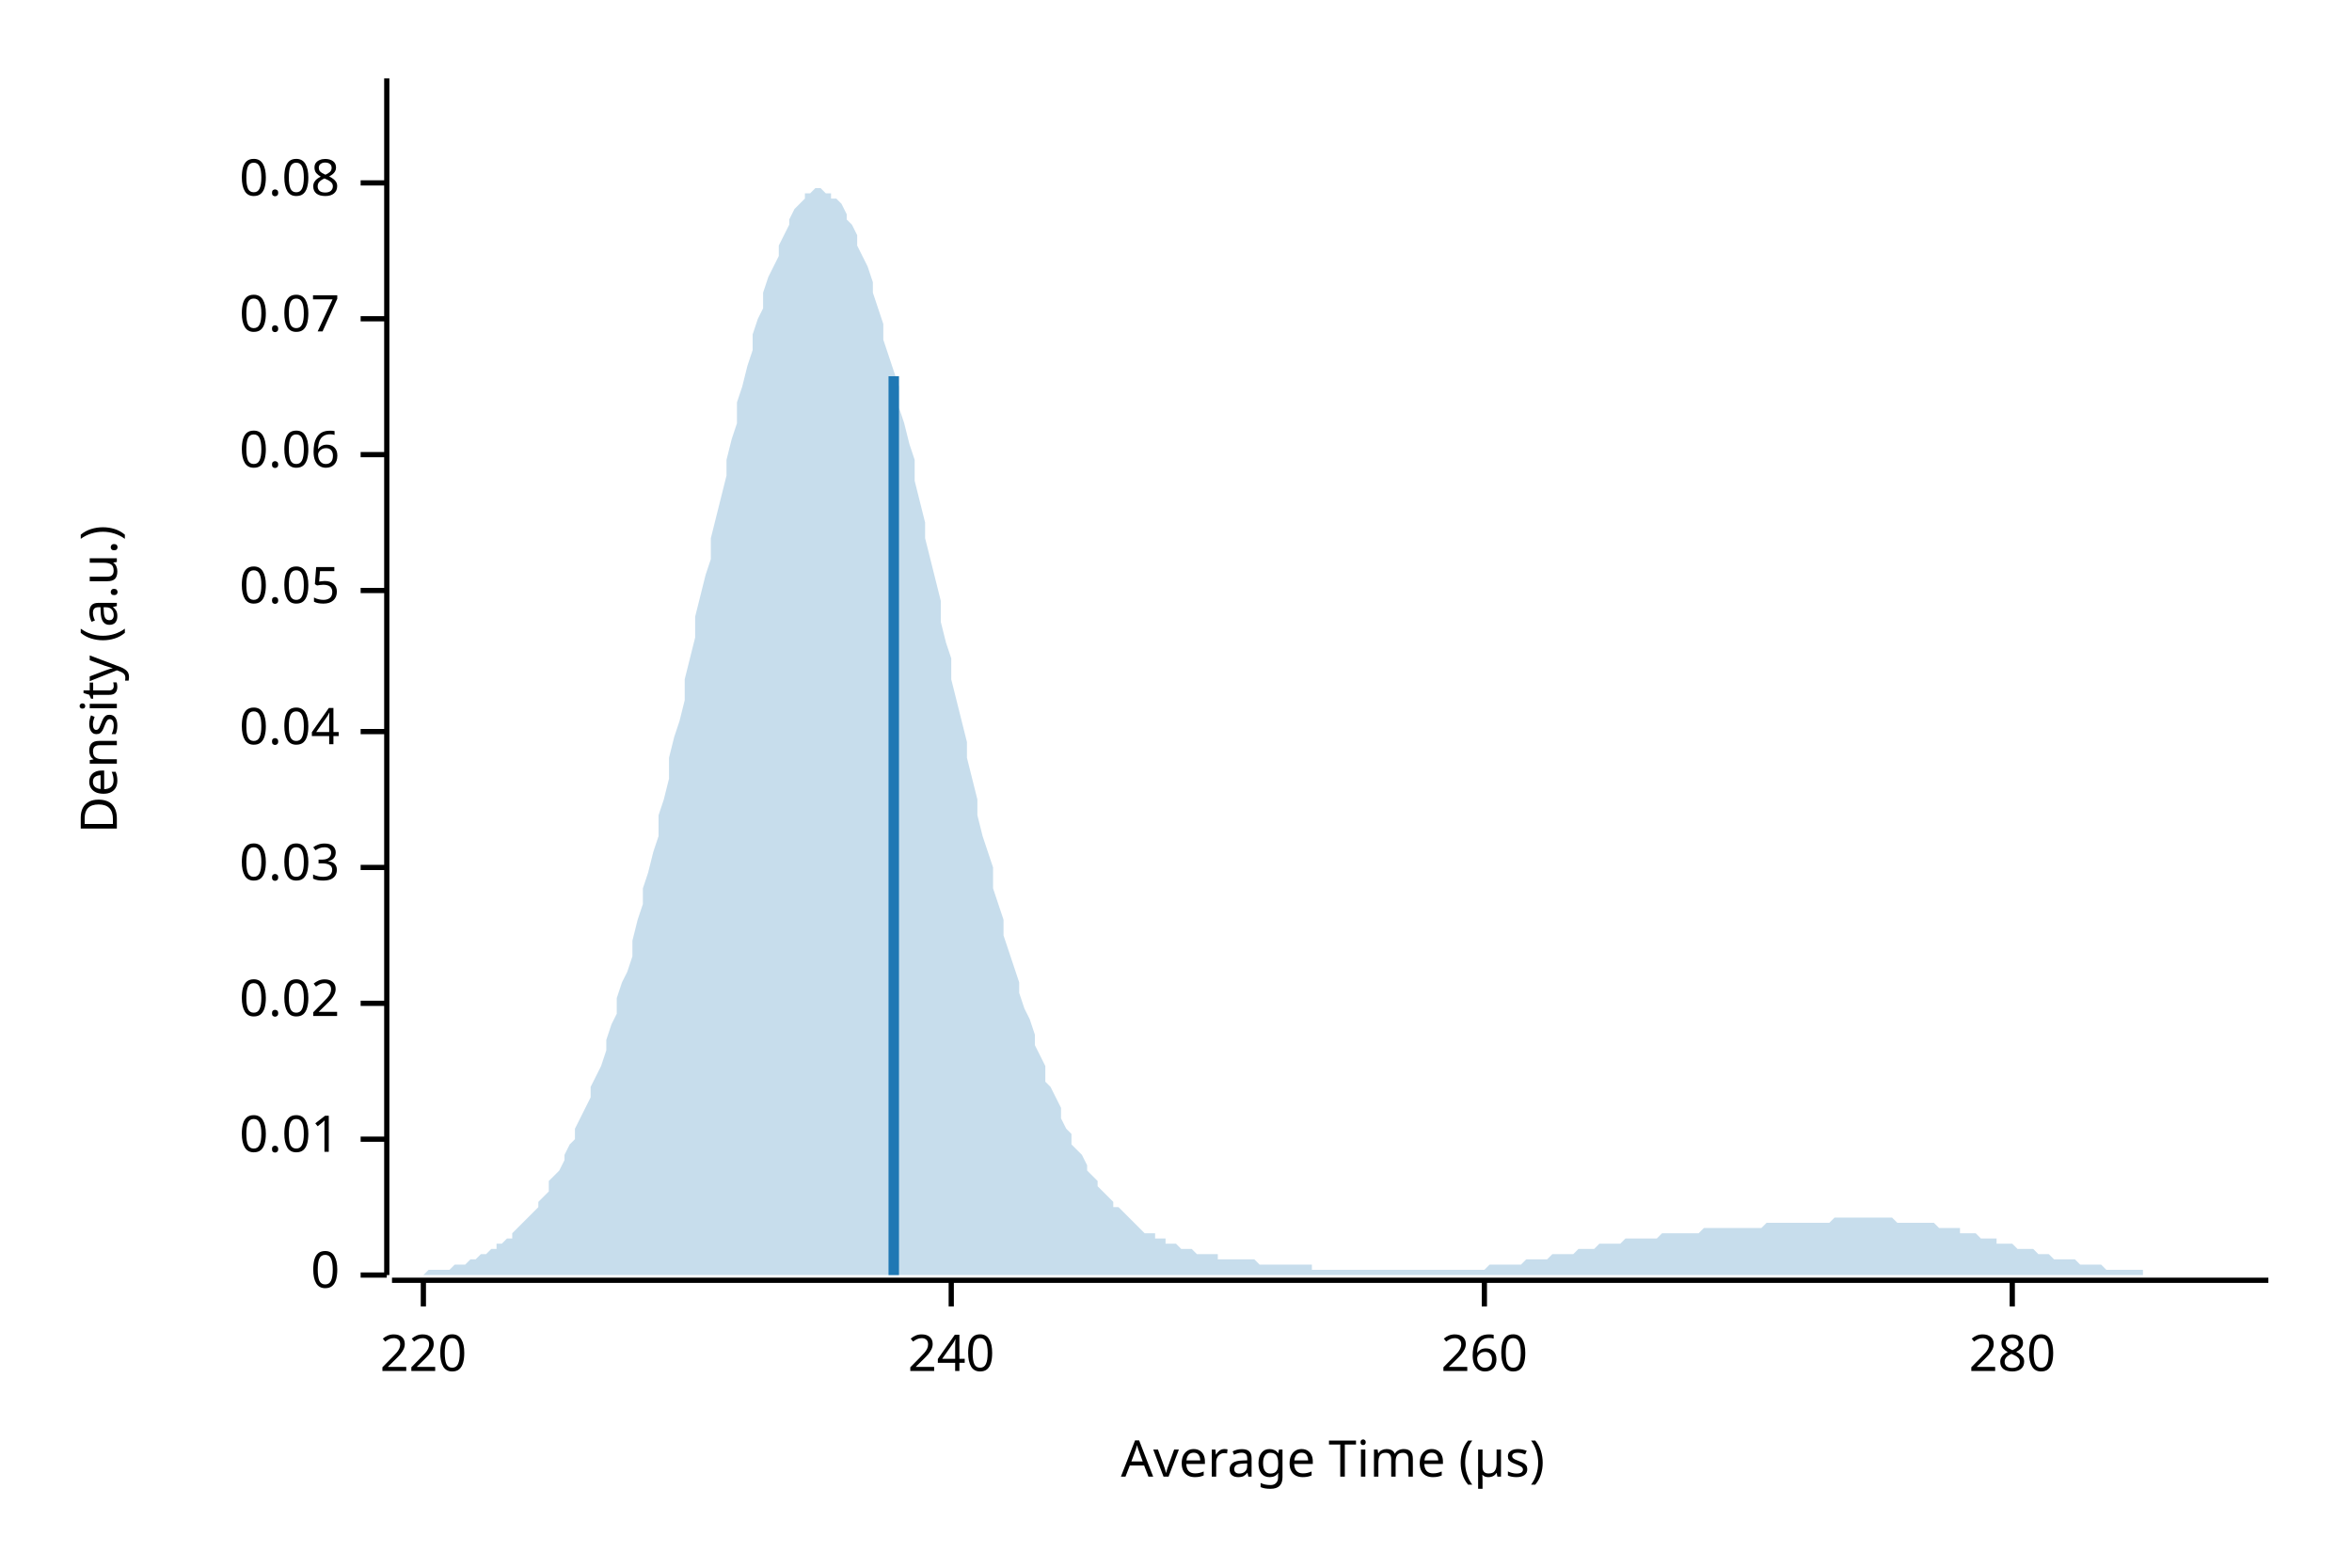
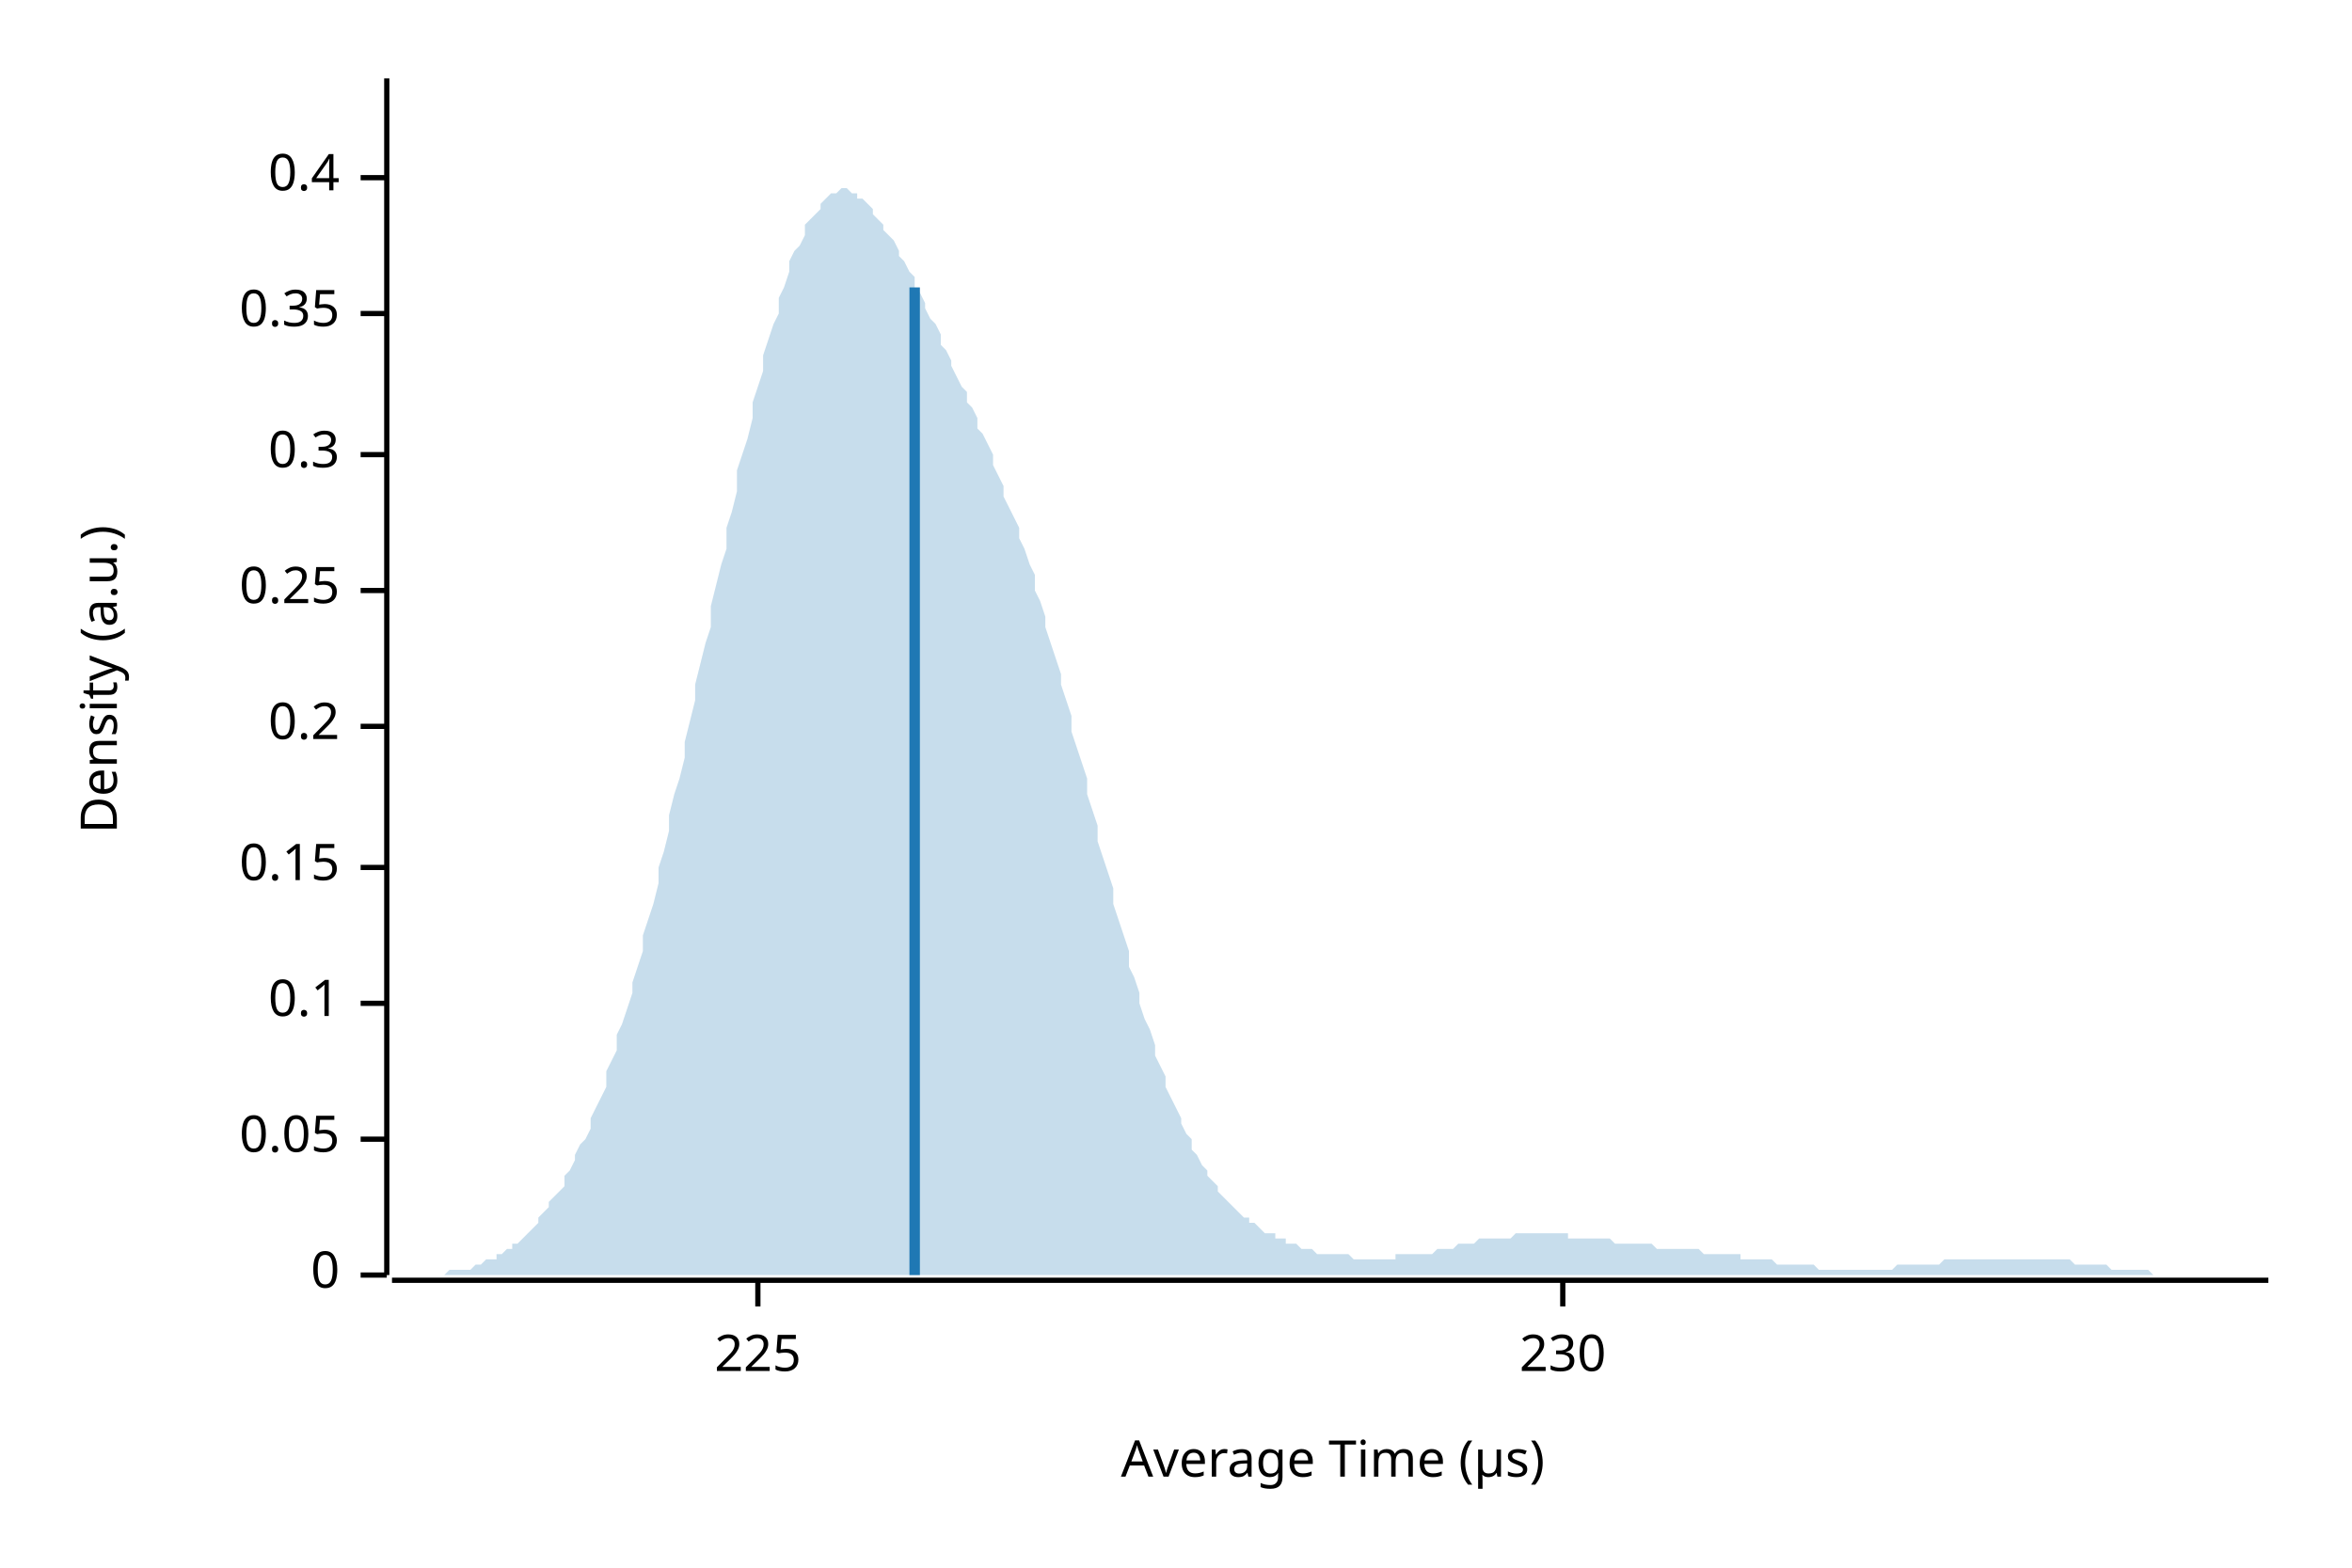
<svg xmlns="http://www.w3.org/2000/svg" width="450" height="300" viewBox="0 0 450 300">
  <text x="15" y="130" dy="0.76em" text-anchor="middle" font-family="sans-serif" font-size="9.677" opacity="1" fill="#000000" transform="rotate(270, 15, 130)">
Density (a.u.)
</text>
  <text x="255" y="285" dy="-0.5ex" text-anchor="middle" font-family="sans-serif" font-size="9.677" opacity="1" fill="#000000">
Average Time (µs)
</text>
  <polyline fill="none" opacity="1" stroke="#000000" stroke-width="1" points="74,15 74,244 " />
  <text x="65" y="244" dy="0.5ex" text-anchor="end" font-family="sans-serif" font-size="9.677" opacity="1" fill="#000000">
0
</text>
  <polyline fill="none" opacity="1" stroke="#000000" stroke-width="1" points="69,244 74,244 " />
  <text x="65" y="218" dy="0.5ex" text-anchor="end" font-family="sans-serif" font-size="9.677" opacity="1" fill="#000000">
- 0.01
+ 0.05
</text>
  <polyline fill="none" opacity="1" stroke="#000000" stroke-width="1" points="69,218 74,218 " />
  <text x="65" y="192" dy="0.5ex" text-anchor="end" font-family="sans-serif" font-size="9.677" opacity="1" fill="#000000">
- 0.02
+ 0.1
</text>
  <polyline fill="none" opacity="1" stroke="#000000" stroke-width="1" points="69,192 74,192 " />
  <text x="65" y="166" dy="0.5ex" text-anchor="end" font-family="sans-serif" font-size="9.677" opacity="1" fill="#000000">
- 0.03
+ 0.15
</text>
  <polyline fill="none" opacity="1" stroke="#000000" stroke-width="1" points="69,166 74,166 " />
-   <text x="65" y="140" dy="0.5ex" text-anchor="end" font-family="sans-serif" font-size="9.677" opacity="1" fill="#000000">
- 0.04
+   <text x="65" y="139" dy="0.5ex" text-anchor="end" font-family="sans-serif" font-size="9.677" opacity="1" fill="#000000">
+ 0.2
</text>
-   <polyline fill="none" opacity="1" stroke="#000000" stroke-width="1" points="69,140 74,140 " />
+   <polyline fill="none" opacity="1" stroke="#000000" stroke-width="1" points="69,139 74,139 " />
  <text x="65" y="113" dy="0.5ex" text-anchor="end" font-family="sans-serif" font-size="9.677" opacity="1" fill="#000000">
- 0.05
+ 0.25
</text>
  <polyline fill="none" opacity="1" stroke="#000000" stroke-width="1" points="69,113 74,113 " />
  <text x="65" y="87" dy="0.5ex" text-anchor="end" font-family="sans-serif" font-size="9.677" opacity="1" fill="#000000">
- 0.06
+ 0.3
</text>
  <polyline fill="none" opacity="1" stroke="#000000" stroke-width="1" points="69,87 74,87 " />
-   <text x="65" y="61" dy="0.5ex" text-anchor="end" font-family="sans-serif" font-size="9.677" opacity="1" fill="#000000">
- 0.07
+   <text x="65" y="60" dy="0.5ex" text-anchor="end" font-family="sans-serif" font-size="9.677" opacity="1" fill="#000000">
+ 0.35
</text>
-   <polyline fill="none" opacity="1" stroke="#000000" stroke-width="1" points="69,61 74,61 " />
-   <text x="65" y="35" dy="0.5ex" text-anchor="end" font-family="sans-serif" font-size="9.677" opacity="1" fill="#000000">
- 0.08
+   <polyline fill="none" opacity="1" stroke="#000000" stroke-width="1" points="69,60 74,60 " />
+   <text x="65" y="34" dy="0.5ex" text-anchor="end" font-family="sans-serif" font-size="9.677" opacity="1" fill="#000000">
+ 0.4
</text>
-   <polyline fill="none" opacity="1" stroke="#000000" stroke-width="1" points="69,35 74,35 " />
+   <polyline fill="none" opacity="1" stroke="#000000" stroke-width="1" points="69,34 74,34 " />
  <polyline fill="none" opacity="1" stroke="#000000" stroke-width="1" points="75,245 434,245 " />
-   <text x="81" y="255" dy="0.76em" text-anchor="middle" font-family="sans-serif" font-size="9.677" opacity="1" fill="#000000">
- 220
+   <text x="145" y="255" dy="0.76em" text-anchor="middle" font-family="sans-serif" font-size="9.677" opacity="1" fill="#000000">
+ 225
</text>
-   <polyline fill="none" opacity="1" stroke="#000000" stroke-width="1" points="81,245 81,250 " />
-   <text x="182" y="255" dy="0.76em" text-anchor="middle" font-family="sans-serif" font-size="9.677" opacity="1" fill="#000000">
- 240
+   <polyline fill="none" opacity="1" stroke="#000000" stroke-width="1" points="145,245 145,250 " />
+   <text x="299" y="255" dy="0.76em" text-anchor="middle" font-family="sans-serif" font-size="9.677" opacity="1" fill="#000000">
+ 230
</text>
-   <polyline fill="none" opacity="1" stroke="#000000" stroke-width="1" points="182,245 182,250 " />
-   <text x="284" y="255" dy="0.76em" text-anchor="middle" font-family="sans-serif" font-size="9.677" opacity="1" fill="#000000">
- 260
- </text>
-   <polyline fill="none" opacity="1" stroke="#000000" stroke-width="1" points="284,245 284,250 " />
-   <text x="385" y="255" dy="0.76em" text-anchor="middle" font-family="sans-serif" font-size="9.677" opacity="1" fill="#000000">
- 280
- </text>
-   <polyline fill="none" opacity="1" stroke="#000000" stroke-width="1" points="385,245 385,250 " />
-   <polygon opacity="0.25" fill="#1F78B4" points="75,244 75,244 76,244 77,244 77,244 78,244 79,244 80,244 80,244 81,244 82,243 82,243 83,243 84,243 85,243 85,243 86,243 87,242 87,242 88,242 89,242 90,241 90,241 91,241 92,240 92,240 93,240 94,239 95,239 95,238 96,238 97,237 98,237 98,236 99,235 100,234 100,234 101,233 102,232 103,231 103,230 104,229 105,228 105,226 106,225 107,224 108,222 108,221 109,219 110,218 110,216 111,214 112,212 113,210 113,208 114,206 115,204 116,201 116,199 117,196 118,194 118,191 119,188 120,186 121,183 121,180 122,176 123,173 123,170 124,167 125,163 126,160 126,156 127,153 128,149 128,145 129,141 130,138 131,134 131,130 132,126 133,122 133,118 134,114 135,110 136,107 136,103 137,99 138,95 139,91 139,88 140,84 141,81 141,77 142,74 143,70 144,67 144,64 145,61 146,59 146,56 147,53 148,51 149,49 149,47 150,45 151,43 151,42 152,40 153,39 154,38 154,37 155,37 156,36 157,36 157,36 158,37 159,37 159,38 160,38 161,39 162,41 162,42 163,43 164,45 164,47 165,49 166,51 167,54 167,56 168,59 169,62 169,65 170,68 171,71 172,74 172,78 173,81 174,85 175,88 175,92 176,96 177,100 177,103 178,107 179,111 180,115 180,119 181,123 182,126 182,130 183,134 184,138 185,142 185,145 186,149 187,153 187,156 188,160 189,163 190,166 190,170 191,173 192,176 192,179 193,182 194,185 195,188 195,190 196,193 197,195 198,198 198,200 199,202 200,204 200,207 201,208 202,210 203,212 203,214 204,216 205,217 205,219 206,220 207,221 208,223 208,224 209,225 210,226 210,227 211,228 212,229 213,230 213,231 214,231 215,232 216,233 216,233 217,234 218,235 218,235 219,236 220,236 221,236 221,237 222,237 223,237 223,238 224,238 225,238 226,239 226,239 227,239 228,239 228,239 229,240 230,240 231,240 231,240 232,240 233,240 233,241 234,241 235,241 236,241 236,241 237,241 238,241 239,241 239,241 240,241 241,242 241,242 242,242 243,242 244,242 244,242 245,242 246,242 246,242 247,242 248,242 249,242 249,242 250,242 251,242 251,243 252,243 253,243 254,243 254,243 255,243 256,243 257,243 257,243 258,243 259,243 259,243 260,243 261,243 262,243 262,243 263,243 264,243 264,243 265,243 266,243 267,243 267,243 268,243 269,243 269,243 270,243 271,243 272,243 272,243 273,243 274,243 275,243 275,243 276,243 277,243 277,243 278,243 279,243 280,243 280,243 281,243 282,243 282,243 283,243 284,243 285,242 285,242 286,242 287,242 287,242 288,242 289,242 290,242 290,242 291,242 292,241 292,241 293,241 294,241 295,241 295,241 296,241 297,240 298,240 298,240 299,240 300,240 300,240 301,240 302,239 303,239 303,239 304,239 305,239 305,239 306,238 307,238 308,238 308,238 309,238 310,238 310,238 311,237 312,237 313,237 313,237 314,237 315,237 316,237 316,237 317,237 318,236 318,236 319,236 320,236 321,236 321,236 322,236 323,236 323,236 324,236 325,236 326,235 326,235 327,235 328,235 328,235 329,235 330,235 331,235 331,235 332,235 333,235 333,235 334,235 335,235 336,235 336,235 337,235 338,234 339,234 339,234 340,234 341,234 341,234 342,234 343,234 344,234 344,234 345,234 346,234 346,234 347,234 348,234 349,234 349,234 350,234 351,233 351,233 352,233 353,233 354,233 354,233 355,233 356,233 357,233 357,233 358,233 359,233 359,233 360,233 361,233 362,233 362,233 363,234 364,234 364,234 365,234 366,234 367,234 367,234 368,234 369,234 369,234 370,234 371,235 372,235 372,235 373,235 374,235 375,235 375,236 376,236 377,236 377,236 378,236 379,237 380,237 380,237 381,237 382,237 382,238 383,238 384,238 385,238 385,238 386,239 387,239 387,239 388,239 389,239 390,240 390,240 391,240 392,240 392,240 393,241 394,241 395,241 395,241 396,241 397,241 398,242 398,242 399,242 400,242 400,242 401,242 402,242 403,243 403,243 404,243 405,243 405,243 406,243 407,243 408,243 408,243 409,243 410,243 410,244 411,244 412,244 413,244 413,244 414,244 415,244 416,244 416,244 417,244 418,244 418,244 419,244 420,244 421,244 421,244 422,244 423,244 423,244 424,244 425,244 426,244 426,244 427,244 428,244 428,244 429,244 430,244 431,244 431,244 432,244 433,244 434,244 434,244 75,244 " />
-   <polyline fill="none" opacity="1" stroke="#1F78B4" stroke-width="2" points="171,244 171,72 " />
+   <polyline fill="none" opacity="1" stroke="#000000" stroke-width="1" points="299,245 299,250 " />
+   <polygon opacity="0.25" fill="#1F78B4" points="75,244 75,244 76,244 77,244 77,244 78,244 79,244 80,244 80,244 81,244 82,244 82,244 83,244 84,244 85,244 85,244 86,243 87,243 87,243 88,243 89,243 90,243 90,243 91,242 92,242 92,242 93,241 94,241 95,241 95,240 96,240 97,239 98,239 98,238 99,238 100,237 100,237 101,236 102,235 103,234 103,233 104,232 105,231 105,230 106,229 107,228 108,227 108,225 109,224 110,222 110,221 111,219 112,218 113,216 113,214 114,212 115,210 116,208 116,205 117,203 118,201 118,198 119,196 120,193 121,190 121,188 122,185 123,182 123,179 124,176 125,173 126,169 126,166 127,163 128,159 128,156 129,152 130,149 131,145 131,142 132,138 133,134 133,131 134,127 135,123 136,120 136,116 137,112 138,108 139,105 139,101 140,98 141,94 141,90 142,87 143,84 144,80 144,77 145,74 146,71 146,68 147,65 148,62 149,60 149,57 150,55 151,52 151,50 152,48 153,47 154,45 154,43 155,42 156,41 157,40 157,39 158,38 159,37 159,37 160,37 161,36 162,36 162,36 163,37 164,37 164,38 165,38 166,39 167,40 167,41 168,42 169,43 169,44 170,45 171,46 172,48 172,49 173,50 174,52 175,53 175,55 176,56 177,58 177,59 178,61 179,62 180,64 180,66 181,67 182,69 182,70 183,72 184,74 185,75 185,77 186,78 187,80 187,82 188,83 189,85 190,87 190,89 191,91 192,93 192,95 193,97 194,99 195,101 195,103 196,105 197,108 198,110 198,113 199,115 200,118 200,120 201,123 202,126 203,129 203,131 204,134 205,137 205,140 206,143 207,146 208,149 208,152 209,155 210,158 210,161 211,164 212,167 213,170 213,173 214,176 215,179 216,182 216,185 217,187 218,190 218,192 219,195 220,197 221,200 221,202 222,204 223,206 223,208 224,210 225,212 226,214 226,215 227,217 228,218 228,220 229,221 230,223 231,224 231,225 232,226 233,227 233,228 234,229 235,230 236,231 236,231 237,232 238,233 239,233 239,234 240,234 241,235 241,235 242,236 243,236 244,236 244,237 245,237 246,237 246,238 247,238 248,238 249,239 249,239 250,239 251,239 251,239 252,240 253,240 254,240 254,240 255,240 256,240 257,240 257,240 258,240 259,241 259,241 260,241 261,241 262,241 262,241 263,241 264,241 264,241 265,241 266,241 267,241 267,240 268,240 269,240 269,240 270,240 271,240 272,240 272,240 273,240 274,240 275,239 275,239 276,239 277,239 277,239 278,239 279,238 280,238 280,238 281,238 282,238 282,238 283,237 284,237 285,237 285,237 286,237 287,237 287,237 288,237 289,237 290,236 290,236 291,236 292,236 292,236 293,236 294,236 295,236 295,236 296,236 297,236 298,236 298,236 299,236 300,236 300,237 301,237 302,237 303,237 303,237 304,237 305,237 305,237 306,237 307,237 308,237 308,237 309,238 310,238 310,238 311,238 312,238 313,238 313,238 314,238 315,238 316,238 316,238 317,239 318,239 318,239 319,239 320,239 321,239 321,239 322,239 323,239 323,239 324,239 325,239 326,240 326,240 327,240 328,240 328,240 329,240 330,240 331,240 331,240 332,240 333,240 333,241 334,241 335,241 336,241 336,241 337,241 338,241 339,241 339,241 340,242 341,242 341,242 342,242 343,242 344,242 344,242 345,242 346,242 346,242 347,242 348,243 349,243 349,243 350,243 351,243 351,243 352,243 353,243 354,243 354,243 355,243 356,243 357,243 357,243 358,243 359,243 359,243 360,243 361,243 362,243 362,243 363,242 364,242 364,242 365,242 366,242 367,242 367,242 368,242 369,242 369,242 370,242 371,242 372,241 372,241 373,241 374,241 375,241 375,241 376,241 377,241 377,241 378,241 379,241 380,241 380,241 381,241 382,241 382,241 383,241 384,241 385,241 385,241 386,241 387,241 387,241 388,241 389,241 390,241 390,241 391,241 392,241 392,241 393,241 394,241 395,241 395,241 396,241 397,242 398,242 398,242 399,242 400,242 400,242 401,242 402,242 403,242 403,242 404,243 405,243 405,243 406,243 407,243 408,243 408,243 409,243 410,243 410,243 411,243 412,244 413,244 413,244 414,244 415,244 416,244 416,244 417,244 418,244 418,244 419,244 420,244 421,244 421,244 422,244 423,244 423,244 424,244 425,244 426,244 426,244 427,244 428,244 428,244 429,244 430,244 431,244 431,244 432,244 433,244 434,244 434,244 75,244 " />
+   <polyline fill="none" opacity="1" stroke="#1F78B4" stroke-width="2" points="175,244 175,55 " />
</svg>
